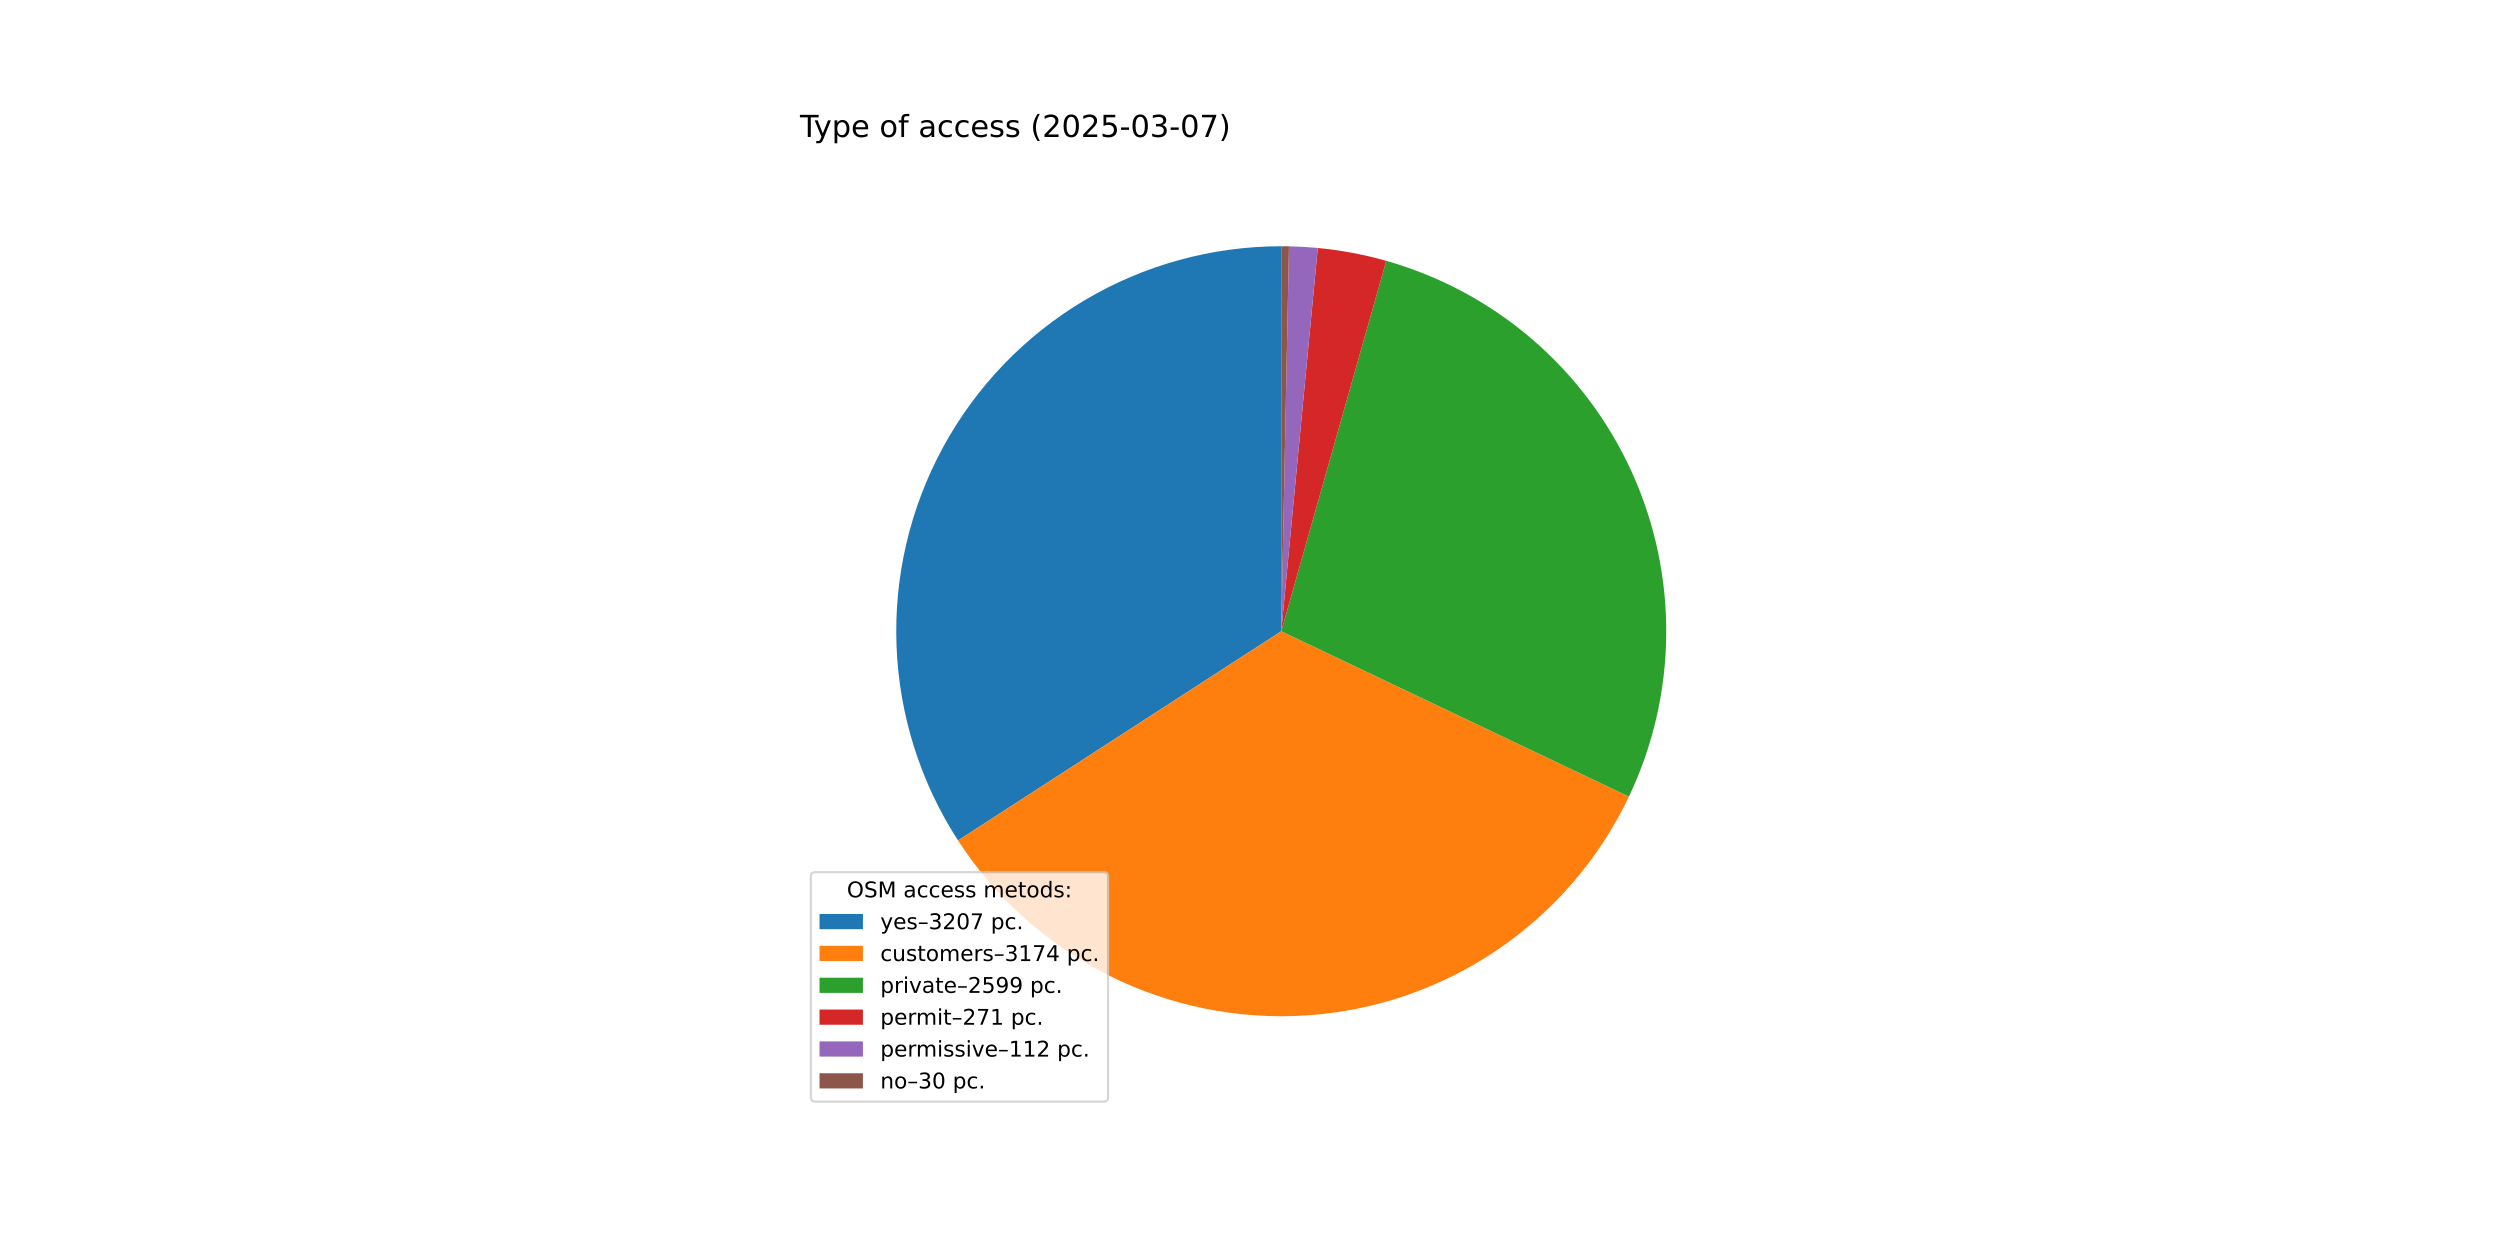
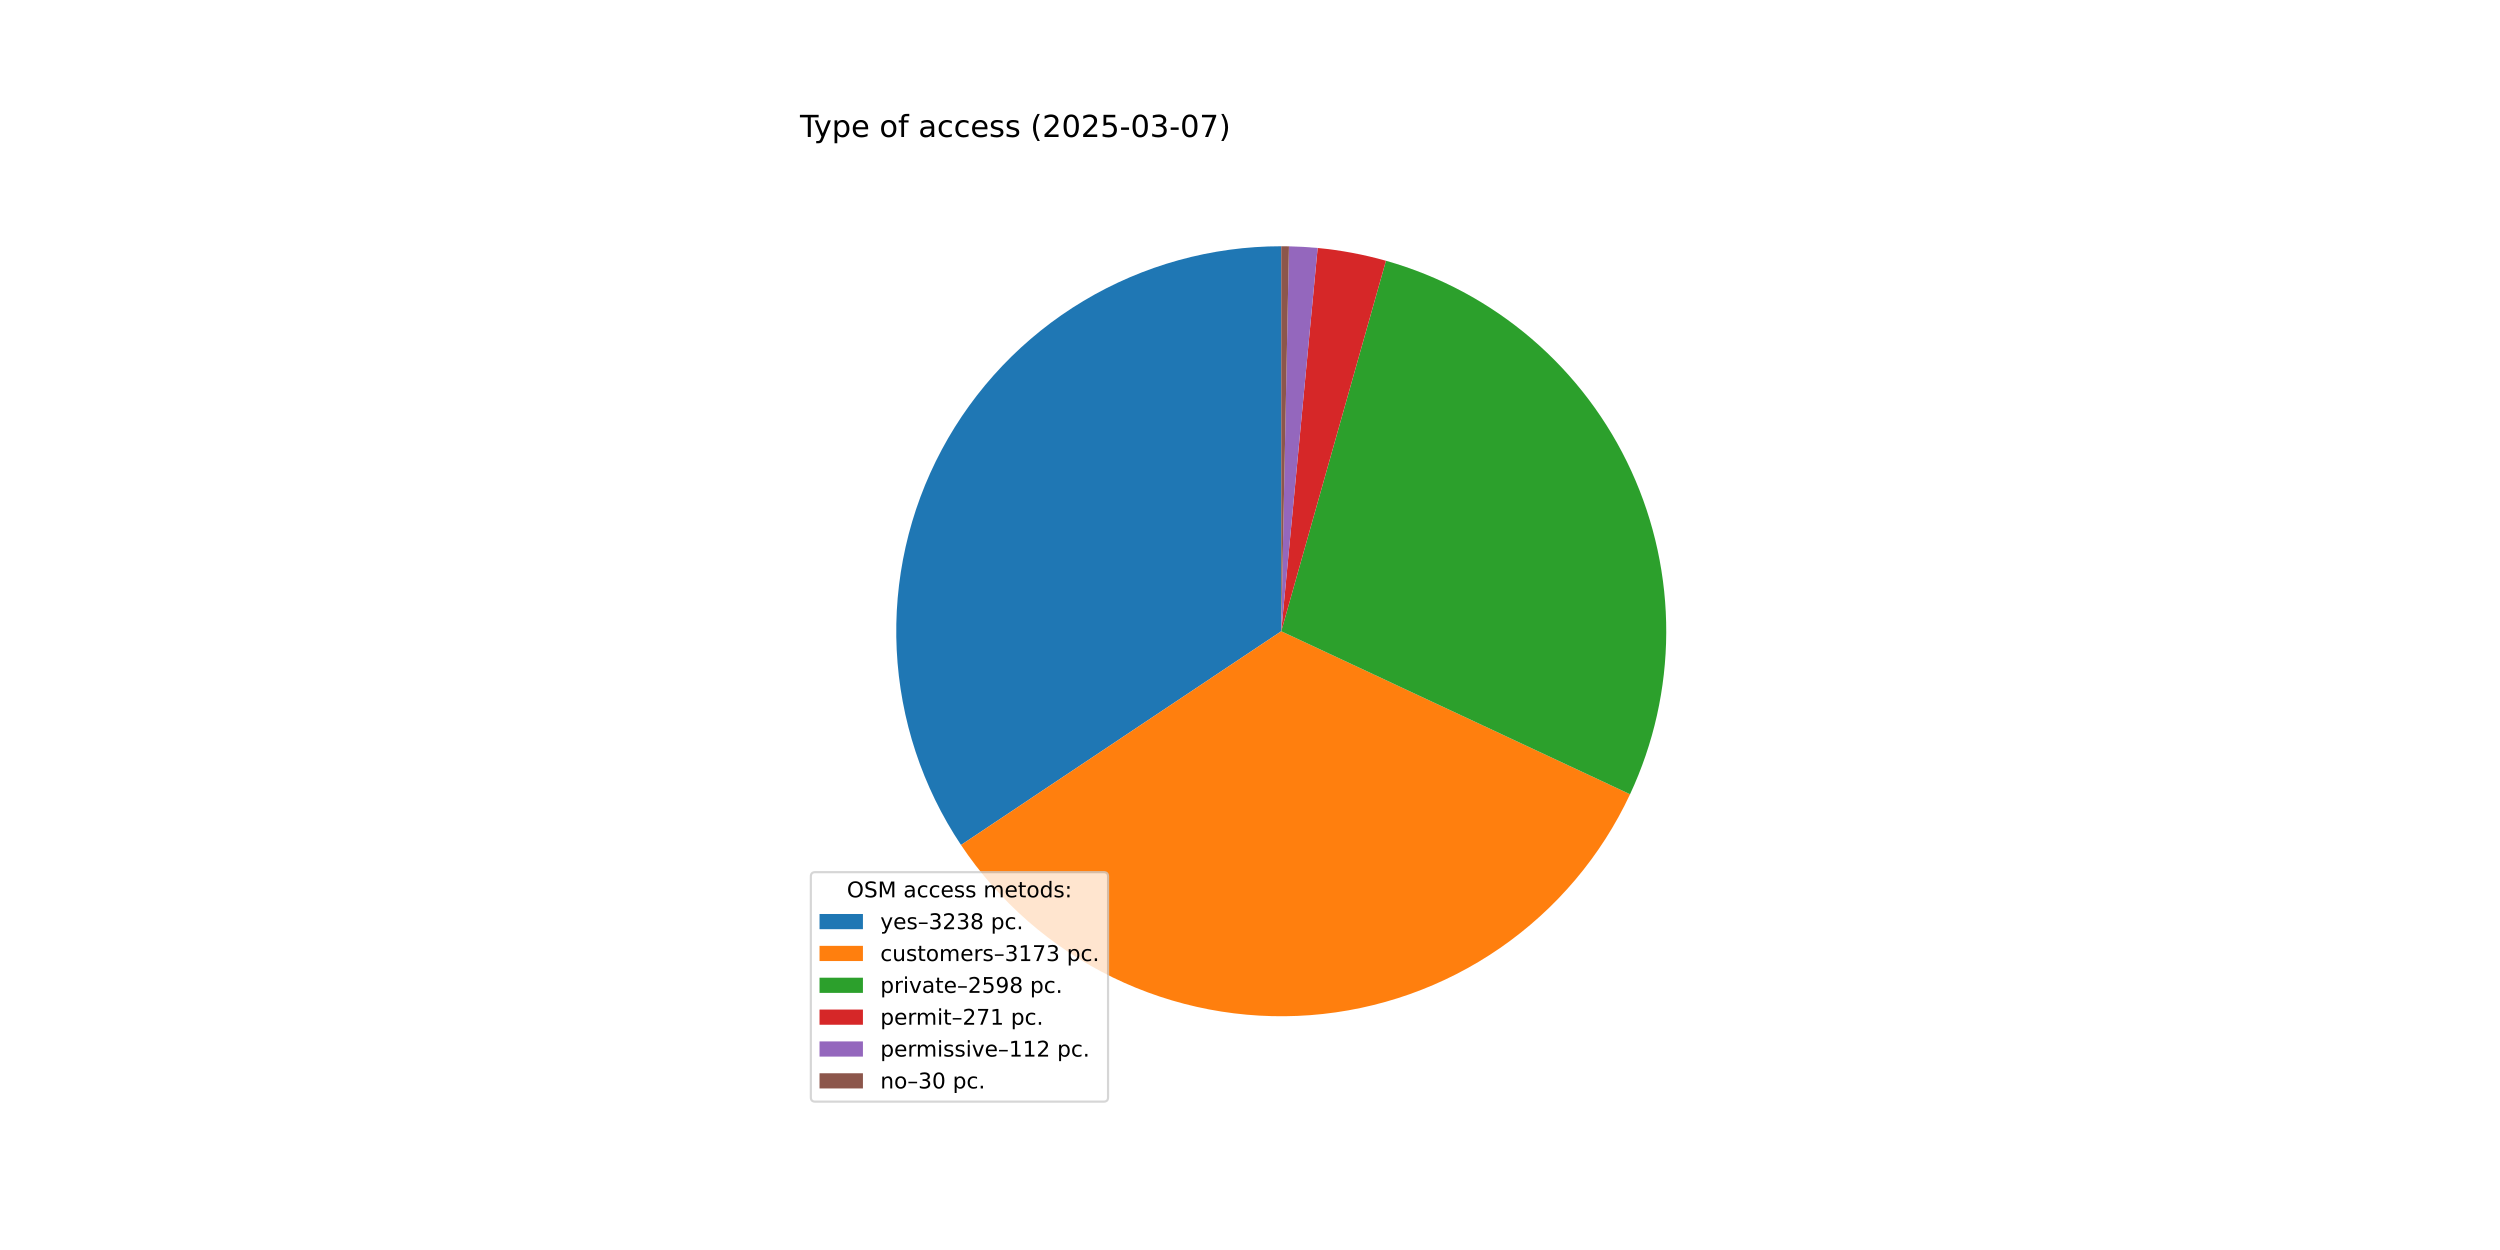
<svg xmlns="http://www.w3.org/2000/svg" xmlns:xlink="http://www.w3.org/1999/xlink" width="1152pt" height="576pt" viewBox="0 0 1152 576" version="1.1">
  <defs>
    <style type="text/css">*{stroke-linejoin: round; stroke-linecap: butt}</style>
  </defs>
  <g id="figure_1">
    <g id="patch_1">
      <path d="M 0 576  L 1152 576  L 1152 0  L 0 0  z " style="fill: #ffffff" />
    </g>
    <g id="axes_1">
      <g id="patch_2">
-         <path d="M 590.4 113.472  C 558.496 113.472 527.175 122.078 499.751 138.38  C 472.326 154.682 449.8 178.083 434.555 206.11  C 419.311 234.136 411.905 265.762 413.121 297.643  C 414.337 329.523 424.131 360.493 441.466 387.277  L 590.4 290.88  z " style="fill: #1f77b4" />
+         <path d="M 590.4 113.472  C 558.284 113.472 526.763 122.193 499.215 138.7  C 471.666 155.207 449.11 178.889 433.963 207.208  C 418.816 235.527 411.639 267.435 413.202 299.513  C 414.765 331.591 425.009 362.65 442.837 389.363  L 590.4 290.88  z " style="fill: #1f77b4" />
      </g>
      <g id="patch_3">
-         <path d="M 441.466 387.277  C 458.621 413.781 482.544 435.232 510.756 449.406  C 538.967 463.579 570.458 469.968 601.962 467.911  C 633.467 465.853 663.859 455.422 689.987 437.7  C 716.115 419.977 737.045 395.597 750.607 367.086  L 590.4 290.88  z " style="fill: #ff7f0e" />
+         <path d="M 442.837 389.363  C 460.303 415.533 484.421 436.592 512.707 450.371  C 540.993 464.15 572.441 470.159 603.815 467.78  C 635.188 465.401 665.371 454.718 691.256 436.831  C 717.14 418.944 737.807 394.489 751.126 365.984  L 590.4 290.88  z " style="fill: #ff7f0e" />
      </g>
      <g id="patch_4">
-         <path d="M 750.607 367.086  C 761.691 343.785 767.559 318.343 767.8 292.541  C 768.042 266.739 762.651 241.193 752.006 217.688  C 741.361 194.183 725.714 173.281 706.161 156.444  C 686.608 139.607 663.615 127.237 638.791 120.199  L 590.4 290.88  z " style="fill: #2ca02c" />
+         <path d="M 751.126 365.984  C 762.012 342.689 767.704 317.303 767.807 291.59  C 767.909 265.877 762.421 240.446 751.722 217.065  C 741.024 193.683 725.369 172.904 705.844 156.172  C 686.32 139.44 663.389 127.151 638.645 120.158  L 590.4 290.88  z " style="fill: #2ca02c" />
      </g>
      <g id="patch_5">
-         <path d="M 638.791 120.199  C 633.633 118.737 628.412 117.509 623.143 116.52  C 617.874 115.53 612.563 114.78 607.226 114.272  L 590.4 290.88  z " style="fill: #d62728" />
+         <path d="M 638.645 120.158  C 633.502 118.705 628.296 117.484 623.043 116.501  C 617.79 115.518 612.495 114.772 607.175 114.267  L 590.4 290.88  z " style="fill: #d62728" />
      </g>
      <g id="patch_6">
-         <path d="M 607.226 114.272  C 605.021 114.062 602.812 113.893 600.6 113.765  C 598.389 113.638 596.175 113.552 593.96 113.508  L 590.4 290.88  z " style="fill: #9467bd" />
+         <path d="M 607.175 114.267  C 604.976 114.058 602.774 113.89 600.569 113.764  C 598.364 113.637 596.157 113.552 593.949 113.507  L 590.4 290.88  z " style="fill: #9467bd" />
      </g>
      <g id="patch_7">
-         <path d="M 593.96 113.508  C 593.367 113.496 592.773 113.487 592.18 113.481  C 591.587 113.475 590.993 113.472 590.4 113.472  L 590.4 290.88  z " style="fill: #8c564b" />
+         <path d="M 593.949 113.507  C 593.358 113.496 592.766 113.487 592.175 113.481  C 591.583 113.475 590.992 113.472 590.4 113.472  L 590.4 290.88  z " style="fill: #8c564b" />
      </g>
      <g id="matplotlib.axis_1" />
      <g id="matplotlib.axis_2" />
      <g id="text_1">
        <g transform="translate(368.64 63.12) scale(0.14 -0.14)">
          <defs>
            <path id="DejaVuSans-54" d="M -19 4666  L 3928 4666  L 3928 4134  L 2272 4134  L 2272 0  L 1638 0  L 1638 4134  L -19 4134  L -19 4666  z " transform="scale(0.015625)" />
            <path id="DejaVuSans-79" d="M 2059 -325  Q 1816 -950 1584 -1140  Q 1353 -1331 966 -1331  L 506 -1331  L 506 -850  L 844 -850  Q 1081 -850 1212 -737  Q 1344 -625 1503 -206  L 1606 56  L 191 3500  L 800 3500  L 1894 763  L 2988 3500  L 3597 3500  L 2059 -325  z " transform="scale(0.015625)" />
            <path id="DejaVuSans-70" d="M 1159 525  L 1159 -1331  L 581 -1331  L 581 3500  L 1159 3500  L 1159 2969  Q 1341 3281 1617 3432  Q 1894 3584 2278 3584  Q 2916 3584 3314 3078  Q 3713 2572 3713 1747  Q 3713 922 3314 415  Q 2916 -91 2278 -91  Q 1894 -91 1617 61  Q 1341 213 1159 525  z M 3116 1747  Q 3116 2381 2855 2742  Q 2594 3103 2138 3103  Q 1681 3103 1420 2742  Q 1159 2381 1159 1747  Q 1159 1113 1420 752  Q 1681 391 2138 391  Q 2594 391 2855 752  Q 3116 1113 3116 1747  z " transform="scale(0.015625)" />
            <path id="DejaVuSans-65" d="M 3597 1894  L 3597 1613  L 953 1613  Q 991 1019 1311 708  Q 1631 397 2203 397  Q 2534 397 2845 478  Q 3156 559 3463 722  L 3463 178  Q 3153 47 2828 -22  Q 2503 -91 2169 -91  Q 1331 -91 842 396  Q 353 884 353 1716  Q 353 2575 817 3079  Q 1281 3584 2069 3584  Q 2775 3584 3186 3129  Q 3597 2675 3597 1894  z M 3022 2063  Q 3016 2534 2758 2815  Q 2500 3097 2075 3097  Q 1594 3097 1305 2825  Q 1016 2553 972 2059  L 3022 2063  z " transform="scale(0.015625)" />
            <path id="DejaVuSans-20" transform="scale(0.015625)" />
            <path id="DejaVuSans-6f" d="M 1959 3097  Q 1497 3097 1228 2736  Q 959 2375 959 1747  Q 959 1119 1226 758  Q 1494 397 1959 397  Q 2419 397 2687 759  Q 2956 1122 2956 1747  Q 2956 2369 2687 2733  Q 2419 3097 1959 3097  z M 1959 3584  Q 2709 3584 3137 3096  Q 3566 2609 3566 1747  Q 3566 888 3137 398  Q 2709 -91 1959 -91  Q 1206 -91 779 398  Q 353 888 353 1747  Q 353 2609 779 3096  Q 1206 3584 1959 3584  z " transform="scale(0.015625)" />
            <path id="DejaVuSans-66" d="M 2375 4863  L 2375 4384  L 1825 4384  Q 1516 4384 1395 4259  Q 1275 4134 1275 3809  L 1275 3500  L 2222 3500  L 2222 3053  L 1275 3053  L 1275 0  L 697 0  L 697 3053  L 147 3053  L 147 3500  L 697 3500  L 697 3744  Q 697 4328 969 4595  Q 1241 4863 1831 4863  L 2375 4863  z " transform="scale(0.015625)" />
            <path id="DejaVuSans-61" d="M 2194 1759  Q 1497 1759 1228 1600  Q 959 1441 959 1056  Q 959 750 1161 570  Q 1363 391 1709 391  Q 2188 391 2477 730  Q 2766 1069 2766 1631  L 2766 1759  L 2194 1759  z M 3341 1997  L 3341 0  L 2766 0  L 2766 531  Q 2569 213 2275 61  Q 1981 -91 1556 -91  Q 1019 -91 701 211  Q 384 513 384 1019  Q 384 1609 779 1909  Q 1175 2209 1959 2209  L 2766 2209  L 2766 2266  Q 2766 2663 2505 2880  Q 2244 3097 1772 3097  Q 1472 3097 1187 3025  Q 903 2953 641 2809  L 641 3341  Q 956 3463 1253 3523  Q 1550 3584 1831 3584  Q 2591 3584 2966 3190  Q 3341 2797 3341 1997  z " transform="scale(0.015625)" />
            <path id="DejaVuSans-63" d="M 3122 3366  L 3122 2828  Q 2878 2963 2633 3030  Q 2388 3097 2138 3097  Q 1578 3097 1268 2742  Q 959 2388 959 1747  Q 959 1106 1268 751  Q 1578 397 2138 397  Q 2388 397 2633 464  Q 2878 531 3122 666  L 3122 134  Q 2881 22 2623 -34  Q 2366 -91 2075 -91  Q 1284 -91 818 406  Q 353 903 353 1747  Q 353 2603 823 3093  Q 1294 3584 2113 3584  Q 2378 3584 2631 3529  Q 2884 3475 3122 3366  z " transform="scale(0.015625)" />
            <path id="DejaVuSans-73" d="M 2834 3397  L 2834 2853  Q 2591 2978 2328 3040  Q 2066 3103 1784 3103  Q 1356 3103 1142 2972  Q 928 2841 928 2578  Q 928 2378 1081 2264  Q 1234 2150 1697 2047  L 1894 2003  Q 2506 1872 2764 1633  Q 3022 1394 3022 966  Q 3022 478 2636 193  Q 2250 -91 1575 -91  Q 1294 -91 989 -36  Q 684 19 347 128  L 347 722  Q 666 556 975 473  Q 1284 391 1588 391  Q 1994 391 2212 530  Q 2431 669 2431 922  Q 2431 1156 2273 1281  Q 2116 1406 1581 1522  L 1381 1569  Q 847 1681 609 1914  Q 372 2147 372 2553  Q 372 3047 722 3315  Q 1072 3584 1716 3584  Q 2034 3584 2315 3537  Q 2597 3491 2834 3397  z " transform="scale(0.015625)" />
            <path id="DejaVuSans-28" d="M 1984 4856  Q 1566 4138 1362 3434  Q 1159 2731 1159 2009  Q 1159 1288 1364 580  Q 1569 -128 1984 -844  L 1484 -844  Q 1016 -109 783 600  Q 550 1309 550 2009  Q 550 2706 781 3412  Q 1013 4119 1484 4856  L 1984 4856  z " transform="scale(0.015625)" />
            <path id="DejaVuSans-32" d="M 1228 531  L 3431 531  L 3431 0  L 469 0  L 469 531  Q 828 903 1448 1529  Q 2069 2156 2228 2338  Q 2531 2678 2651 2914  Q 2772 3150 2772 3378  Q 2772 3750 2511 3984  Q 2250 4219 1831 4219  Q 1534 4219 1204 4116  Q 875 4013 500 3803  L 500 4441  Q 881 4594 1212 4672  Q 1544 4750 1819 4750  Q 2544 4750 2975 4387  Q 3406 4025 3406 3419  Q 3406 3131 3298 2873  Q 3191 2616 2906 2266  Q 2828 2175 2409 1742  Q 1991 1309 1228 531  z " transform="scale(0.015625)" />
            <path id="DejaVuSans-30" d="M 2034 4250  Q 1547 4250 1301 3770  Q 1056 3291 1056 2328  Q 1056 1369 1301 889  Q 1547 409 2034 409  Q 2525 409 2770 889  Q 3016 1369 3016 2328  Q 3016 3291 2770 3770  Q 2525 4250 2034 4250  z M 2034 4750  Q 2819 4750 3233 4129  Q 3647 3509 3647 2328  Q 3647 1150 3233 529  Q 2819 -91 2034 -91  Q 1250 -91 836 529  Q 422 1150 422 2328  Q 422 3509 836 4129  Q 1250 4750 2034 4750  z " transform="scale(0.015625)" />
            <path id="DejaVuSans-35" d="M 691 4666  L 3169 4666  L 3169 4134  L 1269 4134  L 1269 2991  Q 1406 3038 1543 3061  Q 1681 3084 1819 3084  Q 2600 3084 3056 2656  Q 3513 2228 3513 1497  Q 3513 744 3044 326  Q 2575 -91 1722 -91  Q 1428 -91 1123 -41  Q 819 9 494 109  L 494 744  Q 775 591 1075 516  Q 1375 441 1709 441  Q 2250 441 2565 725  Q 2881 1009 2881 1497  Q 2881 1984 2565 2268  Q 2250 2553 1709 2553  Q 1456 2553 1204 2497  Q 953 2441 691 2322  L 691 4666  z " transform="scale(0.015625)" />
            <path id="DejaVuSans-2d" d="M 313 2009  L 1997 2009  L 1997 1497  L 313 1497  L 313 2009  z " transform="scale(0.015625)" />
            <path id="DejaVuSans-33" d="M 2597 2516  Q 3050 2419 3304 2112  Q 3559 1806 3559 1356  Q 3559 666 3084 287  Q 2609 -91 1734 -91  Q 1441 -91 1130 -33  Q 819 25 488 141  L 488 750  Q 750 597 1062 519  Q 1375 441 1716 441  Q 2309 441 2620 675  Q 2931 909 2931 1356  Q 2931 1769 2642 2001  Q 2353 2234 1838 2234  L 1294 2234  L 1294 2753  L 1863 2753  Q 2328 2753 2575 2939  Q 2822 3125 2822 3475  Q 2822 3834 2567 4026  Q 2313 4219 1838 4219  Q 1578 4219 1281 4162  Q 984 4106 628 3988  L 628 4550  Q 988 4650 1302 4700  Q 1616 4750 1894 4750  Q 2613 4750 3031 4423  Q 3450 4097 3450 3541  Q 3450 3153 3228 2886  Q 3006 2619 2597 2516  z " transform="scale(0.015625)" />
            <path id="DejaVuSans-37" d="M 525 4666  L 3525 4666  L 3525 4397  L 1831 0  L 1172 0  L 2766 4134  L 525 4134  L 525 4666  z " transform="scale(0.015625)" />
            <path id="DejaVuSans-29" d="M 513 4856  L 1013 4856  Q 1481 4119 1714 3412  Q 1947 2706 1947 2009  Q 1947 1309 1714 600  Q 1481 -109 1013 -844  L 513 -844  Q 928 -128 1133 580  Q 1338 1288 1338 2009  Q 1338 2731 1133 3434  Q 928 4138 513 4856  z " transform="scale(0.015625)" />
          </defs>
          <use xlink:href="#DejaVuSans-54" />
          <use xlink:href="#DejaVuSans-79" x="45.459" />
          <use xlink:href="#DejaVuSans-70" x="104.639" />
          <use xlink:href="#DejaVuSans-65" x="168.115" />
          <use xlink:href="#DejaVuSans-20" x="229.639" />
          <use xlink:href="#DejaVuSans-6f" x="261.426" />
          <use xlink:href="#DejaVuSans-66" x="322.607" />
          <use xlink:href="#DejaVuSans-20" x="357.812" />
          <use xlink:href="#DejaVuSans-61" x="389.6" />
          <use xlink:href="#DejaVuSans-63" x="450.879" />
          <use xlink:href="#DejaVuSans-63" x="505.859" />
          <use xlink:href="#DejaVuSans-65" x="560.84" />
          <use xlink:href="#DejaVuSans-73" x="622.363" />
          <use xlink:href="#DejaVuSans-73" x="674.463" />
          <use xlink:href="#DejaVuSans-20" x="726.562" />
          <use xlink:href="#DejaVuSans-28" x="758.35" />
          <use xlink:href="#DejaVuSans-32" x="797.363" />
          <use xlink:href="#DejaVuSans-30" x="860.986" />
          <use xlink:href="#DejaVuSans-32" x="924.609" />
          <use xlink:href="#DejaVuSans-35" x="988.232" />
          <use xlink:href="#DejaVuSans-2d" x="1051.855" />
          <use xlink:href="#DejaVuSans-30" x="1087.939" />
          <use xlink:href="#DejaVuSans-33" x="1151.562" />
          <use xlink:href="#DejaVuSans-2d" x="1215.186" />
          <use xlink:href="#DejaVuSans-30" x="1251.27" />
          <use xlink:href="#DejaVuSans-37" x="1314.893" />
          <use xlink:href="#DejaVuSans-29" x="1378.516" />
        </g>
      </g>
      <g id="legend_1">
        <g id="patch_8">
          <path d="M 375.64 507.64  L 508.592 507.64  Q 510.592 507.64 510.592 505.64  L 510.592 403.893  Q 510.592 401.893 508.592 401.893  L 375.64 401.893  Q 373.64 401.893 373.64 403.893  L 373.64 505.64  Q 373.64 507.64 375.64 507.64  z " style="fill: #ffffff; opacity: 0.8; stroke: #cccccc; stroke-linejoin: miter" />
        </g>
        <g id="text_2">
          <g transform="translate(390.2353 413.4916) scale(0.1 -0.1)">
            <defs>
              <path id="DejaVuSans-4f" d="M 2522 4238  Q 1834 4238 1429 3725  Q 1025 3213 1025 2328  Q 1025 1447 1429 934  Q 1834 422 2522 422  Q 3209 422 3611 934  Q 4013 1447 4013 2328  Q 4013 3213 3611 3725  Q 3209 4238 2522 4238  z M 2522 4750  Q 3503 4750 4090 4092  Q 4678 3434 4678 2328  Q 4678 1225 4090 567  Q 3503 -91 2522 -91  Q 1538 -91 948 565  Q 359 1222 359 2328  Q 359 3434 948 4092  Q 1538 4750 2522 4750  z " transform="scale(0.015625)" />
              <path id="DejaVuSans-53" d="M 3425 4513  L 3425 3897  Q 3066 4069 2747 4153  Q 2428 4238 2131 4238  Q 1616 4238 1336 4038  Q 1056 3838 1056 3469  Q 1056 3159 1242 3001  Q 1428 2844 1947 2747  L 2328 2669  Q 3034 2534 3370 2195  Q 3706 1856 3706 1288  Q 3706 609 3251 259  Q 2797 -91 1919 -91  Q 1588 -91 1214 -16  Q 841 59 441 206  L 441 856  Q 825 641 1194 531  Q 1563 422 1919 422  Q 2459 422 2753 634  Q 3047 847 3047 1241  Q 3047 1584 2836 1778  Q 2625 1972 2144 2069  L 1759 2144  Q 1053 2284 737 2584  Q 422 2884 422 3419  Q 422 4038 858 4394  Q 1294 4750 2059 4750  Q 2388 4750 2728 4690  Q 3069 4631 3425 4513  z " transform="scale(0.015625)" />
              <path id="DejaVuSans-4d" d="M 628 4666  L 1569 4666  L 2759 1491  L 3956 4666  L 4897 4666  L 4897 0  L 4281 0  L 4281 4097  L 3078 897  L 2444 897  L 1241 4097  L 1241 0  L 628 0  L 628 4666  z " transform="scale(0.015625)" />
              <path id="DejaVuSans-6d" d="M 3328 2828  Q 3544 3216 3844 3400  Q 4144 3584 4550 3584  Q 5097 3584 5394 3201  Q 5691 2819 5691 2113  L 5691 0  L 5113 0  L 5113 2094  Q 5113 2597 4934 2840  Q 4756 3084 4391 3084  Q 3944 3084 3684 2787  Q 3425 2491 3425 1978  L 3425 0  L 2847 0  L 2847 2094  Q 2847 2600 2669 2842  Q 2491 3084 2119 3084  Q 1678 3084 1418 2786  Q 1159 2488 1159 1978  L 1159 0  L 581 0  L 581 3500  L 1159 3500  L 1159 2956  Q 1356 3278 1631 3431  Q 1906 3584 2284 3584  Q 2666 3584 2933 3390  Q 3200 3197 3328 2828  z " transform="scale(0.015625)" />
              <path id="DejaVuSans-74" d="M 1172 4494  L 1172 3500  L 2356 3500  L 2356 3053  L 1172 3053  L 1172 1153  Q 1172 725 1289 603  Q 1406 481 1766 481  L 2356 481  L 2356 0  L 1766 0  Q 1100 0 847 248  Q 594 497 594 1153  L 594 3053  L 172 3053  L 172 3500  L 594 3500  L 594 4494  L 1172 4494  z " transform="scale(0.015625)" />
              <path id="DejaVuSans-64" d="M 2906 2969  L 2906 4863  L 3481 4863  L 3481 0  L 2906 0  L 2906 525  Q 2725 213 2448 61  Q 2172 -91 1784 -91  Q 1150 -91 751 415  Q 353 922 353 1747  Q 353 2572 751 3078  Q 1150 3584 1784 3584  Q 2172 3584 2448 3432  Q 2725 3281 2906 2969  z M 947 1747  Q 947 1113 1208 752  Q 1469 391 1925 391  Q 2381 391 2643 752  Q 2906 1113 2906 1747  Q 2906 2381 2643 2742  Q 2381 3103 1925 3103  Q 1469 3103 1208 2742  Q 947 2381 947 1747  z " transform="scale(0.015625)" />
              <path id="DejaVuSans-3a" d="M 750 794  L 1409 794  L 1409 0  L 750 0  L 750 794  z M 750 3309  L 1409 3309  L 1409 2516  L 750 2516  L 750 3309  z " transform="scale(0.015625)" />
            </defs>
            <use xlink:href="#DejaVuSans-4f" />
            <use xlink:href="#DejaVuSans-53" x="78.711" />
            <use xlink:href="#DejaVuSans-4d" x="142.188" />
            <use xlink:href="#DejaVuSans-20" x="228.467" />
            <use xlink:href="#DejaVuSans-61" x="260.254" />
            <use xlink:href="#DejaVuSans-63" x="321.533" />
            <use xlink:href="#DejaVuSans-63" x="376.514" />
            <use xlink:href="#DejaVuSans-65" x="431.494" />
            <use xlink:href="#DejaVuSans-73" x="493.018" />
            <use xlink:href="#DejaVuSans-73" x="545.117" />
            <use xlink:href="#DejaVuSans-20" x="597.217" />
            <use xlink:href="#DejaVuSans-6d" x="629.004" />
            <use xlink:href="#DejaVuSans-65" x="726.416" />
            <use xlink:href="#DejaVuSans-74" x="787.939" />
            <use xlink:href="#DejaVuSans-6f" x="827.148" />
            <use xlink:href="#DejaVuSans-64" x="888.33" />
            <use xlink:href="#DejaVuSans-73" x="951.807" />
            <use xlink:href="#DejaVuSans-3a" x="1003.906" />
          </g>
        </g>
        <g id="patch_9">
          <path d="M 377.64 428.17  L 397.64 428.17  L 397.64 421.17  L 377.64 421.17  z " style="fill: #1f77b4" />
        </g>
        <g id="text_3">
          <g transform="translate(405.64 428.1697) scale(0.1 -0.1)">
            <defs>
              <path id="DejaVuSans-2013" d="M 313 1978  L 2888 1978  L 2888 1528  L 313 1528  L 313 1978  z " transform="scale(0.015625)" />
+               <path id="DejaVuSans-38" d="M 2034 2216  Q 1584 2216 1326 1975  Q 1069 1734 1069 1313  Q 1069 891 1326 650  Q 1584 409 2034 409  Q 2484 409 2743 651  Q 3003 894 3003 1313  Q 3003 1734 2745 1975  Q 2488 2216 2034 2216  z M 1403 2484  Q 997 2584 770 2862  Q 544 3141 544 3541  Q 544 4100 942 4425  Q 1341 4750 2034 4750  Q 2731 4750 3128 4425  Q 3525 4100 3525 3541  Q 3525 3141 3298 2862  Q 3072 2584 2669 2484  Q 3125 2378 3379 2068  Q 3634 1759 3634 1313  Q 3634 634 3220 271  Q 2806 -91 2034 -91  Q 1263 -91 848 271  Q 434 634 434 1313  Q 434 1759 690 2068  Q 947 2378 1403 2484  z M 1172 3481  Q 1172 3119 1398 2916  Q 1625 2713 2034 2713  Q 2441 2713 2670 2916  Q 2900 3119 2900 3481  Q 2900 3844 2670 4047  Q 2441 4250 2034 4250  Q 1625 4250 1398 4047  Q 1172 3844 1172 3481  z " transform="scale(0.015625)" />
              <path id="DejaVuSans-2e" d="M 684 794  L 1344 794  L 1344 0  L 684 0  L 684 794  z " transform="scale(0.015625)" />
            </defs>
            <use xlink:href="#DejaVuSans-79" />
            <use xlink:href="#DejaVuSans-65" x="59.18" />
            <use xlink:href="#DejaVuSans-73" x="120.703" />
            <use xlink:href="#DejaVuSans-2013" x="172.803" />
            <use xlink:href="#DejaVuSans-33" x="222.803" />
            <use xlink:href="#DejaVuSans-32" x="286.426" />
-             <use xlink:href="#DejaVuSans-30" x="350.049" />
-             <use xlink:href="#DejaVuSans-37" x="413.672" />
+             <use xlink:href="#DejaVuSans-33" x="350.049" />
+             <use xlink:href="#DejaVuSans-38" x="413.672" />
            <use xlink:href="#DejaVuSans-20" x="477.295" />
            <use xlink:href="#DejaVuSans-70" x="509.082" />
            <use xlink:href="#DejaVuSans-63" x="572.559" />
            <use xlink:href="#DejaVuSans-2e" x="627.539" />
          </g>
        </g>
        <g id="patch_10">
          <path d="M 377.64 442.848  L 397.64 442.848  L 397.64 435.848  L 377.64 435.848  z " style="fill: #ff7f0e" />
        </g>
        <g id="text_4">
          <g transform="translate(405.64 442.8478) scale(0.1 -0.1)">
            <defs>
              <path id="DejaVuSans-75" d="M 544 1381  L 544 3500  L 1119 3500  L 1119 1403  Q 1119 906 1312 657  Q 1506 409 1894 409  Q 2359 409 2629 706  Q 2900 1003 2900 1516  L 2900 3500  L 3475 3500  L 3475 0  L 2900 0  L 2900 538  Q 2691 219 2414 64  Q 2138 -91 1772 -91  Q 1169 -91 856 284  Q 544 659 544 1381  z M 1991 3584  L 1991 3584  z " transform="scale(0.015625)" />
              <path id="DejaVuSans-72" d="M 2631 2963  Q 2534 3019 2420 3045  Q 2306 3072 2169 3072  Q 1681 3072 1420 2755  Q 1159 2438 1159 1844  L 1159 0  L 581 0  L 581 3500  L 1159 3500  L 1159 2956  Q 1341 3275 1631 3429  Q 1922 3584 2338 3584  Q 2397 3584 2469 3576  Q 2541 3569 2628 3553  L 2631 2963  z " transform="scale(0.015625)" />
              <path id="DejaVuSans-31" d="M 794 531  L 1825 531  L 1825 4091  L 703 3866  L 703 4441  L 1819 4666  L 2450 4666  L 2450 531  L 3481 531  L 3481 0  L 794 0  L 794 531  z " transform="scale(0.015625)" />
-               <path id="DejaVuSans-34" d="M 2419 4116  L 825 1625  L 2419 1625  L 2419 4116  z M 2253 4666  L 3047 4666  L 3047 1625  L 3713 1625  L 3713 1100  L 3047 1100  L 3047 0  L 2419 0  L 2419 1100  L 313 1100  L 313 1709  L 2253 4666  z " transform="scale(0.015625)" />
            </defs>
            <use xlink:href="#DejaVuSans-63" />
            <use xlink:href="#DejaVuSans-75" x="54.98" />
            <use xlink:href="#DejaVuSans-73" x="118.359" />
            <use xlink:href="#DejaVuSans-74" x="170.459" />
            <use xlink:href="#DejaVuSans-6f" x="209.668" />
            <use xlink:href="#DejaVuSans-6d" x="270.85" />
            <use xlink:href="#DejaVuSans-65" x="368.262" />
            <use xlink:href="#DejaVuSans-72" x="429.785" />
            <use xlink:href="#DejaVuSans-73" x="470.898" />
            <use xlink:href="#DejaVuSans-2013" x="522.998" />
            <use xlink:href="#DejaVuSans-33" x="572.998" />
            <use xlink:href="#DejaVuSans-31" x="636.621" />
            <use xlink:href="#DejaVuSans-37" x="700.244" />
-             <use xlink:href="#DejaVuSans-34" x="763.867" />
+             <use xlink:href="#DejaVuSans-33" x="763.867" />
            <use xlink:href="#DejaVuSans-20" x="827.49" />
            <use xlink:href="#DejaVuSans-70" x="859.277" />
            <use xlink:href="#DejaVuSans-63" x="922.754" />
            <use xlink:href="#DejaVuSans-2e" x="977.734" />
          </g>
        </g>
        <g id="patch_11">
          <path d="M 377.64 457.526  L 397.64 457.526  L 397.64 450.526  L 377.64 450.526  z " style="fill: #2ca02c" />
        </g>
        <g id="text_5">
          <g transform="translate(405.64 457.5259) scale(0.1 -0.1)">
            <defs>
              <path id="DejaVuSans-69" d="M 603 3500  L 1178 3500  L 1178 0  L 603 0  L 603 3500  z M 603 4863  L 1178 4863  L 1178 4134  L 603 4134  L 603 4863  z " transform="scale(0.015625)" />
              <path id="DejaVuSans-76" d="M 191 3500  L 800 3500  L 1894 563  L 2988 3500  L 3597 3500  L 2284 0  L 1503 0  L 191 3500  z " transform="scale(0.015625)" />
              <path id="DejaVuSans-39" d="M 703 97  L 703 672  Q 941 559 1184 500  Q 1428 441 1663 441  Q 2288 441 2617 861  Q 2947 1281 2994 2138  Q 2813 1869 2534 1725  Q 2256 1581 1919 1581  Q 1219 1581 811 2004  Q 403 2428 403 3163  Q 403 3881 828 4315  Q 1253 4750 1959 4750  Q 2769 4750 3195 4129  Q 3622 3509 3622 2328  Q 3622 1225 3098 567  Q 2575 -91 1691 -91  Q 1453 -91 1209 -44  Q 966 3 703 97  z M 1959 2075  Q 2384 2075 2632 2365  Q 2881 2656 2881 3163  Q 2881 3666 2632 3958  Q 2384 4250 1959 4250  Q 1534 4250 1286 3958  Q 1038 3666 1038 3163  Q 1038 2656 1286 2365  Q 1534 2075 1959 2075  z " transform="scale(0.015625)" />
            </defs>
            <use xlink:href="#DejaVuSans-70" />
            <use xlink:href="#DejaVuSans-72" x="63.477" />
            <use xlink:href="#DejaVuSans-69" x="104.59" />
            <use xlink:href="#DejaVuSans-76" x="132.373" />
            <use xlink:href="#DejaVuSans-61" x="191.553" />
            <use xlink:href="#DejaVuSans-74" x="252.832" />
            <use xlink:href="#DejaVuSans-65" x="292.041" />
            <use xlink:href="#DejaVuSans-2013" x="353.564" />
            <use xlink:href="#DejaVuSans-32" x="403.564" />
            <use xlink:href="#DejaVuSans-35" x="467.188" />
            <use xlink:href="#DejaVuSans-39" x="530.811" />
-             <use xlink:href="#DejaVuSans-39" x="594.434" />
+             <use xlink:href="#DejaVuSans-38" x="594.434" />
            <use xlink:href="#DejaVuSans-20" x="658.057" />
            <use xlink:href="#DejaVuSans-70" x="689.844" />
            <use xlink:href="#DejaVuSans-63" x="753.32" />
            <use xlink:href="#DejaVuSans-2e" x="808.301" />
          </g>
        </g>
        <g id="patch_12">
          <path d="M 377.64 472.204  L 397.64 472.204  L 397.64 465.204  L 377.64 465.204  z " style="fill: #d62728" />
        </g>
        <g id="text_6">
          <g transform="translate(405.64 472.2041) scale(0.1 -0.1)">
            <use xlink:href="#DejaVuSans-70" />
            <use xlink:href="#DejaVuSans-65" x="63.477" />
            <use xlink:href="#DejaVuSans-72" x="125" />
            <use xlink:href="#DejaVuSans-6d" x="164.363" />
            <use xlink:href="#DejaVuSans-69" x="261.775" />
            <use xlink:href="#DejaVuSans-74" x="289.559" />
            <use xlink:href="#DejaVuSans-2013" x="328.768" />
            <use xlink:href="#DejaVuSans-32" x="378.768" />
            <use xlink:href="#DejaVuSans-37" x="442.391" />
            <use xlink:href="#DejaVuSans-31" x="506.014" />
            <use xlink:href="#DejaVuSans-20" x="569.637" />
            <use xlink:href="#DejaVuSans-70" x="601.424" />
            <use xlink:href="#DejaVuSans-63" x="664.9" />
            <use xlink:href="#DejaVuSans-2e" x="719.881" />
          </g>
        </g>
        <g id="patch_13">
          <path d="M 377.64 486.882  L 397.64 486.882  L 397.64 479.882  L 377.64 479.882  z " style="fill: #9467bd" />
        </g>
        <g id="text_7">
          <g transform="translate(405.64 486.8822) scale(0.1 -0.1)">
            <use xlink:href="#DejaVuSans-70" />
            <use xlink:href="#DejaVuSans-65" x="63.477" />
            <use xlink:href="#DejaVuSans-72" x="125" />
            <use xlink:href="#DejaVuSans-6d" x="164.363" />
            <use xlink:href="#DejaVuSans-69" x="261.775" />
            <use xlink:href="#DejaVuSans-73" x="289.559" />
            <use xlink:href="#DejaVuSans-73" x="341.658" />
            <use xlink:href="#DejaVuSans-69" x="393.758" />
            <use xlink:href="#DejaVuSans-76" x="421.541" />
            <use xlink:href="#DejaVuSans-65" x="480.721" />
            <use xlink:href="#DejaVuSans-2013" x="542.244" />
            <use xlink:href="#DejaVuSans-31" x="592.244" />
            <use xlink:href="#DejaVuSans-31" x="655.867" />
            <use xlink:href="#DejaVuSans-32" x="719.49" />
            <use xlink:href="#DejaVuSans-20" x="783.113" />
            <use xlink:href="#DejaVuSans-70" x="814.9" />
            <use xlink:href="#DejaVuSans-63" x="878.377" />
            <use xlink:href="#DejaVuSans-2e" x="933.357" />
          </g>
        </g>
        <g id="patch_14">
          <path d="M 377.64 501.56  L 397.64 501.56  L 397.64 494.56  L 377.64 494.56  z " style="fill: #8c564b" />
        </g>
        <g id="text_8">
          <g transform="translate(405.64 501.5603) scale(0.1 -0.1)">
            <defs>
              <path id="DejaVuSans-6e" d="M 3513 2113  L 3513 0  L 2938 0  L 2938 2094  Q 2938 2591 2744 2837  Q 2550 3084 2163 3084  Q 1697 3084 1428 2787  Q 1159 2491 1159 1978  L 1159 0  L 581 0  L 581 3500  L 1159 3500  L 1159 2956  Q 1366 3272 1645 3428  Q 1925 3584 2291 3584  Q 2894 3584 3203 3211  Q 3513 2838 3513 2113  z " transform="scale(0.015625)" />
            </defs>
            <use xlink:href="#DejaVuSans-6e" />
            <use xlink:href="#DejaVuSans-6f" x="63.379" />
            <use xlink:href="#DejaVuSans-2013" x="124.561" />
            <use xlink:href="#DejaVuSans-33" x="174.561" />
            <use xlink:href="#DejaVuSans-30" x="238.184" />
            <use xlink:href="#DejaVuSans-20" x="301.807" />
            <use xlink:href="#DejaVuSans-70" x="333.594" />
            <use xlink:href="#DejaVuSans-63" x="397.07" />
            <use xlink:href="#DejaVuSans-2e" x="452.051" />
          </g>
        </g>
      </g>
    </g>
  </g>
</svg>
